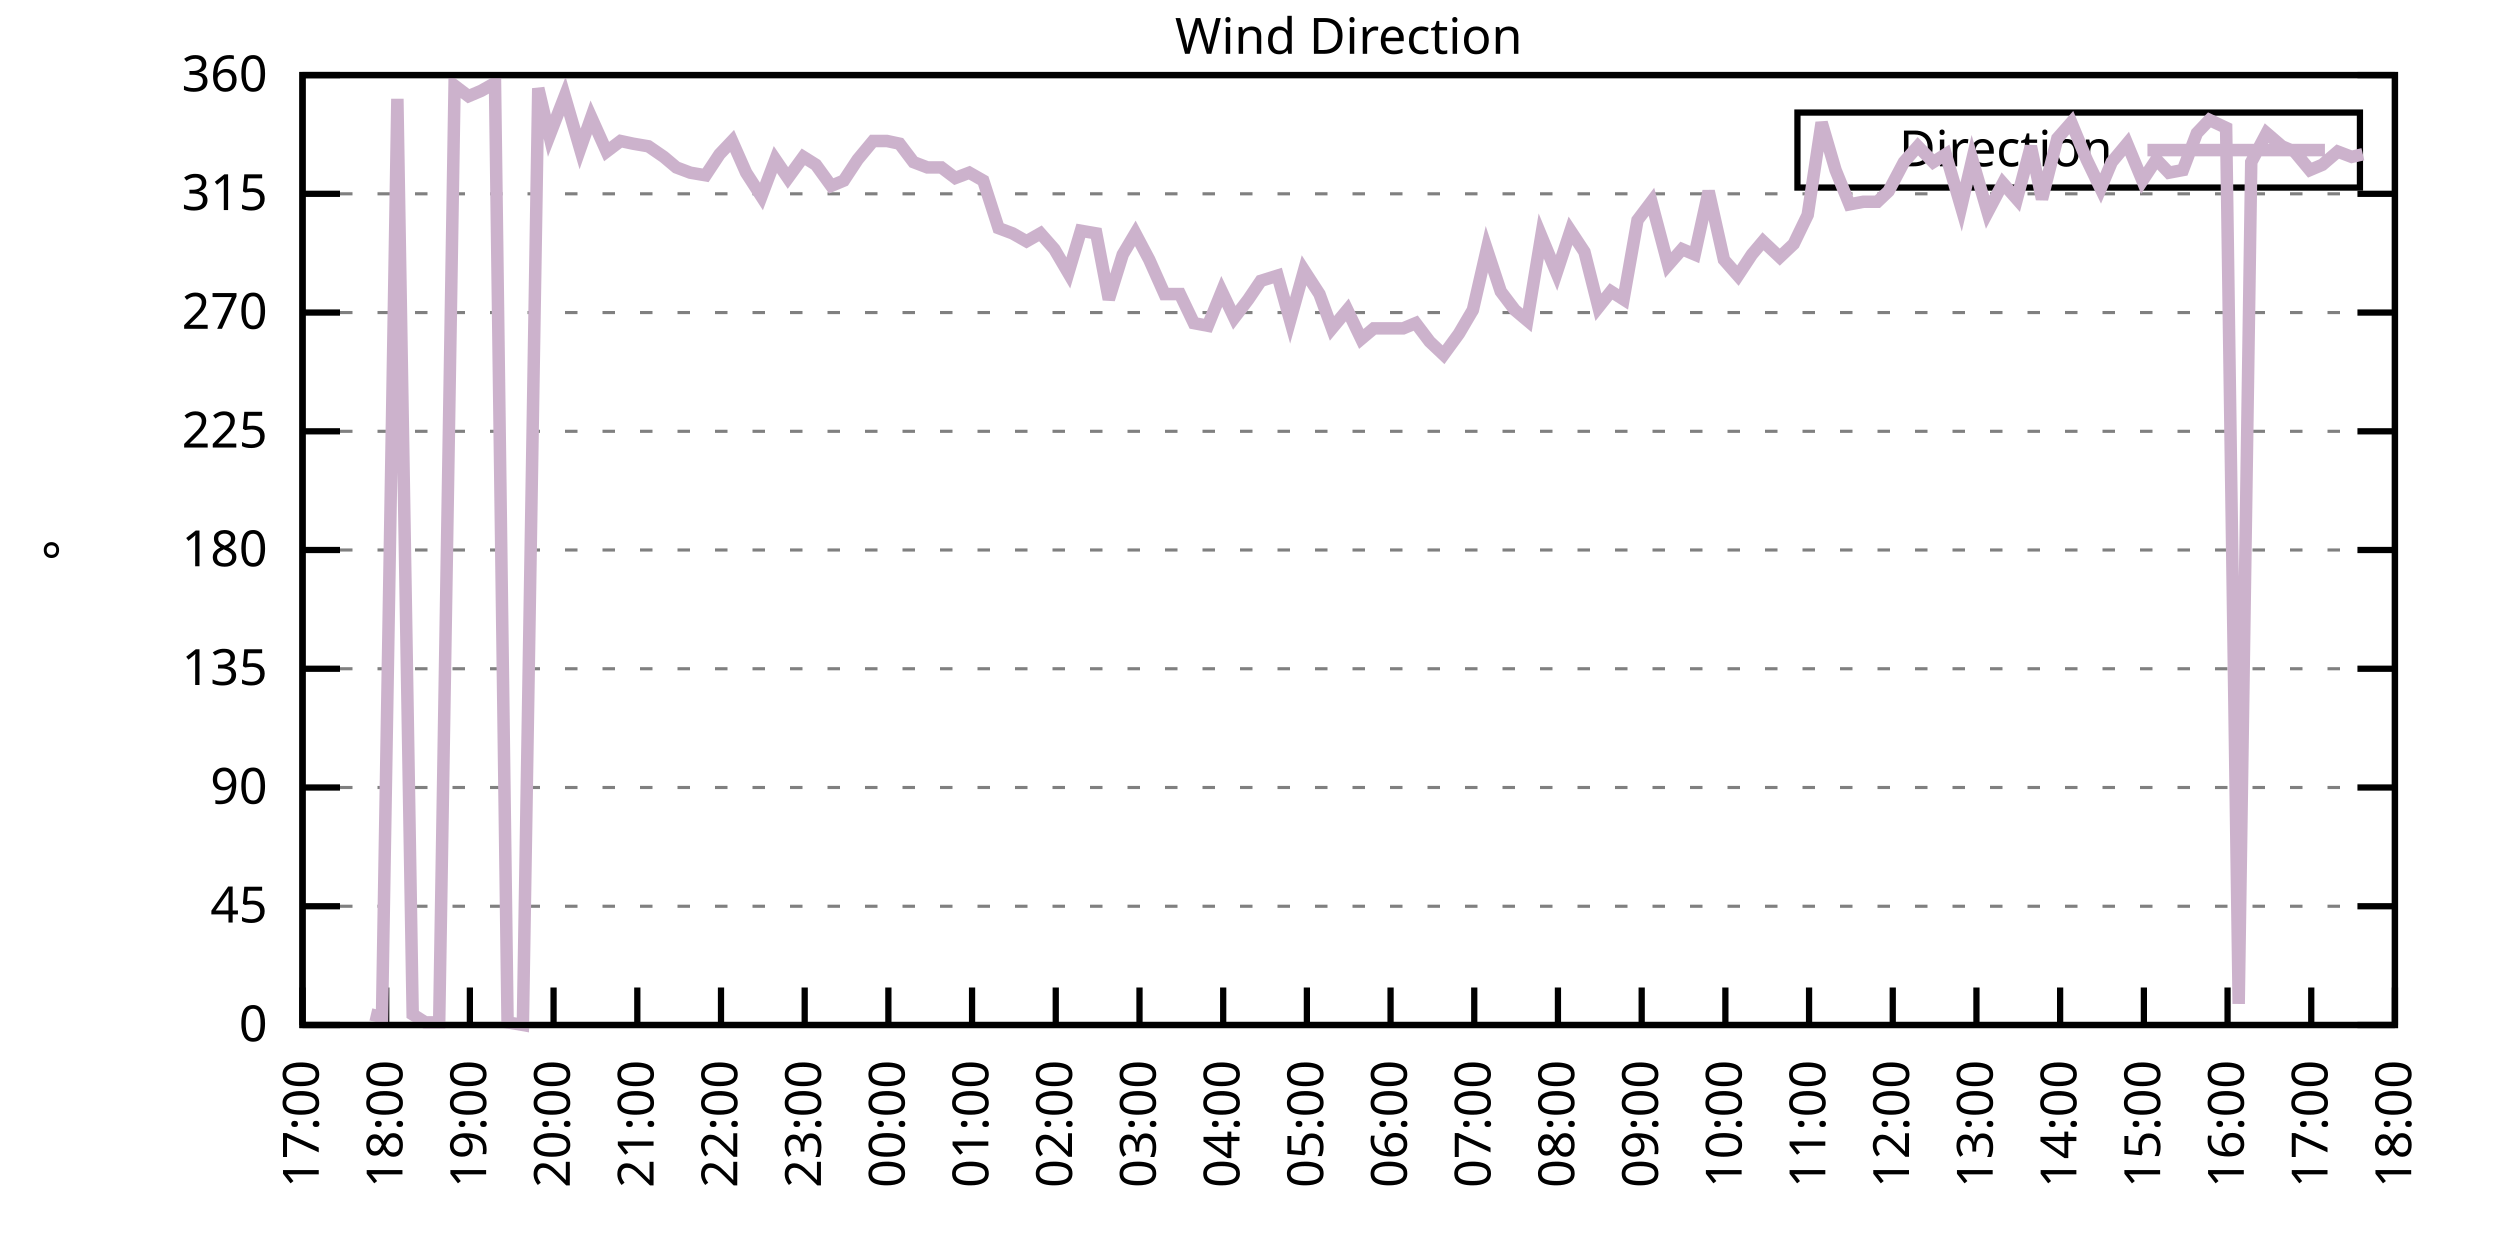
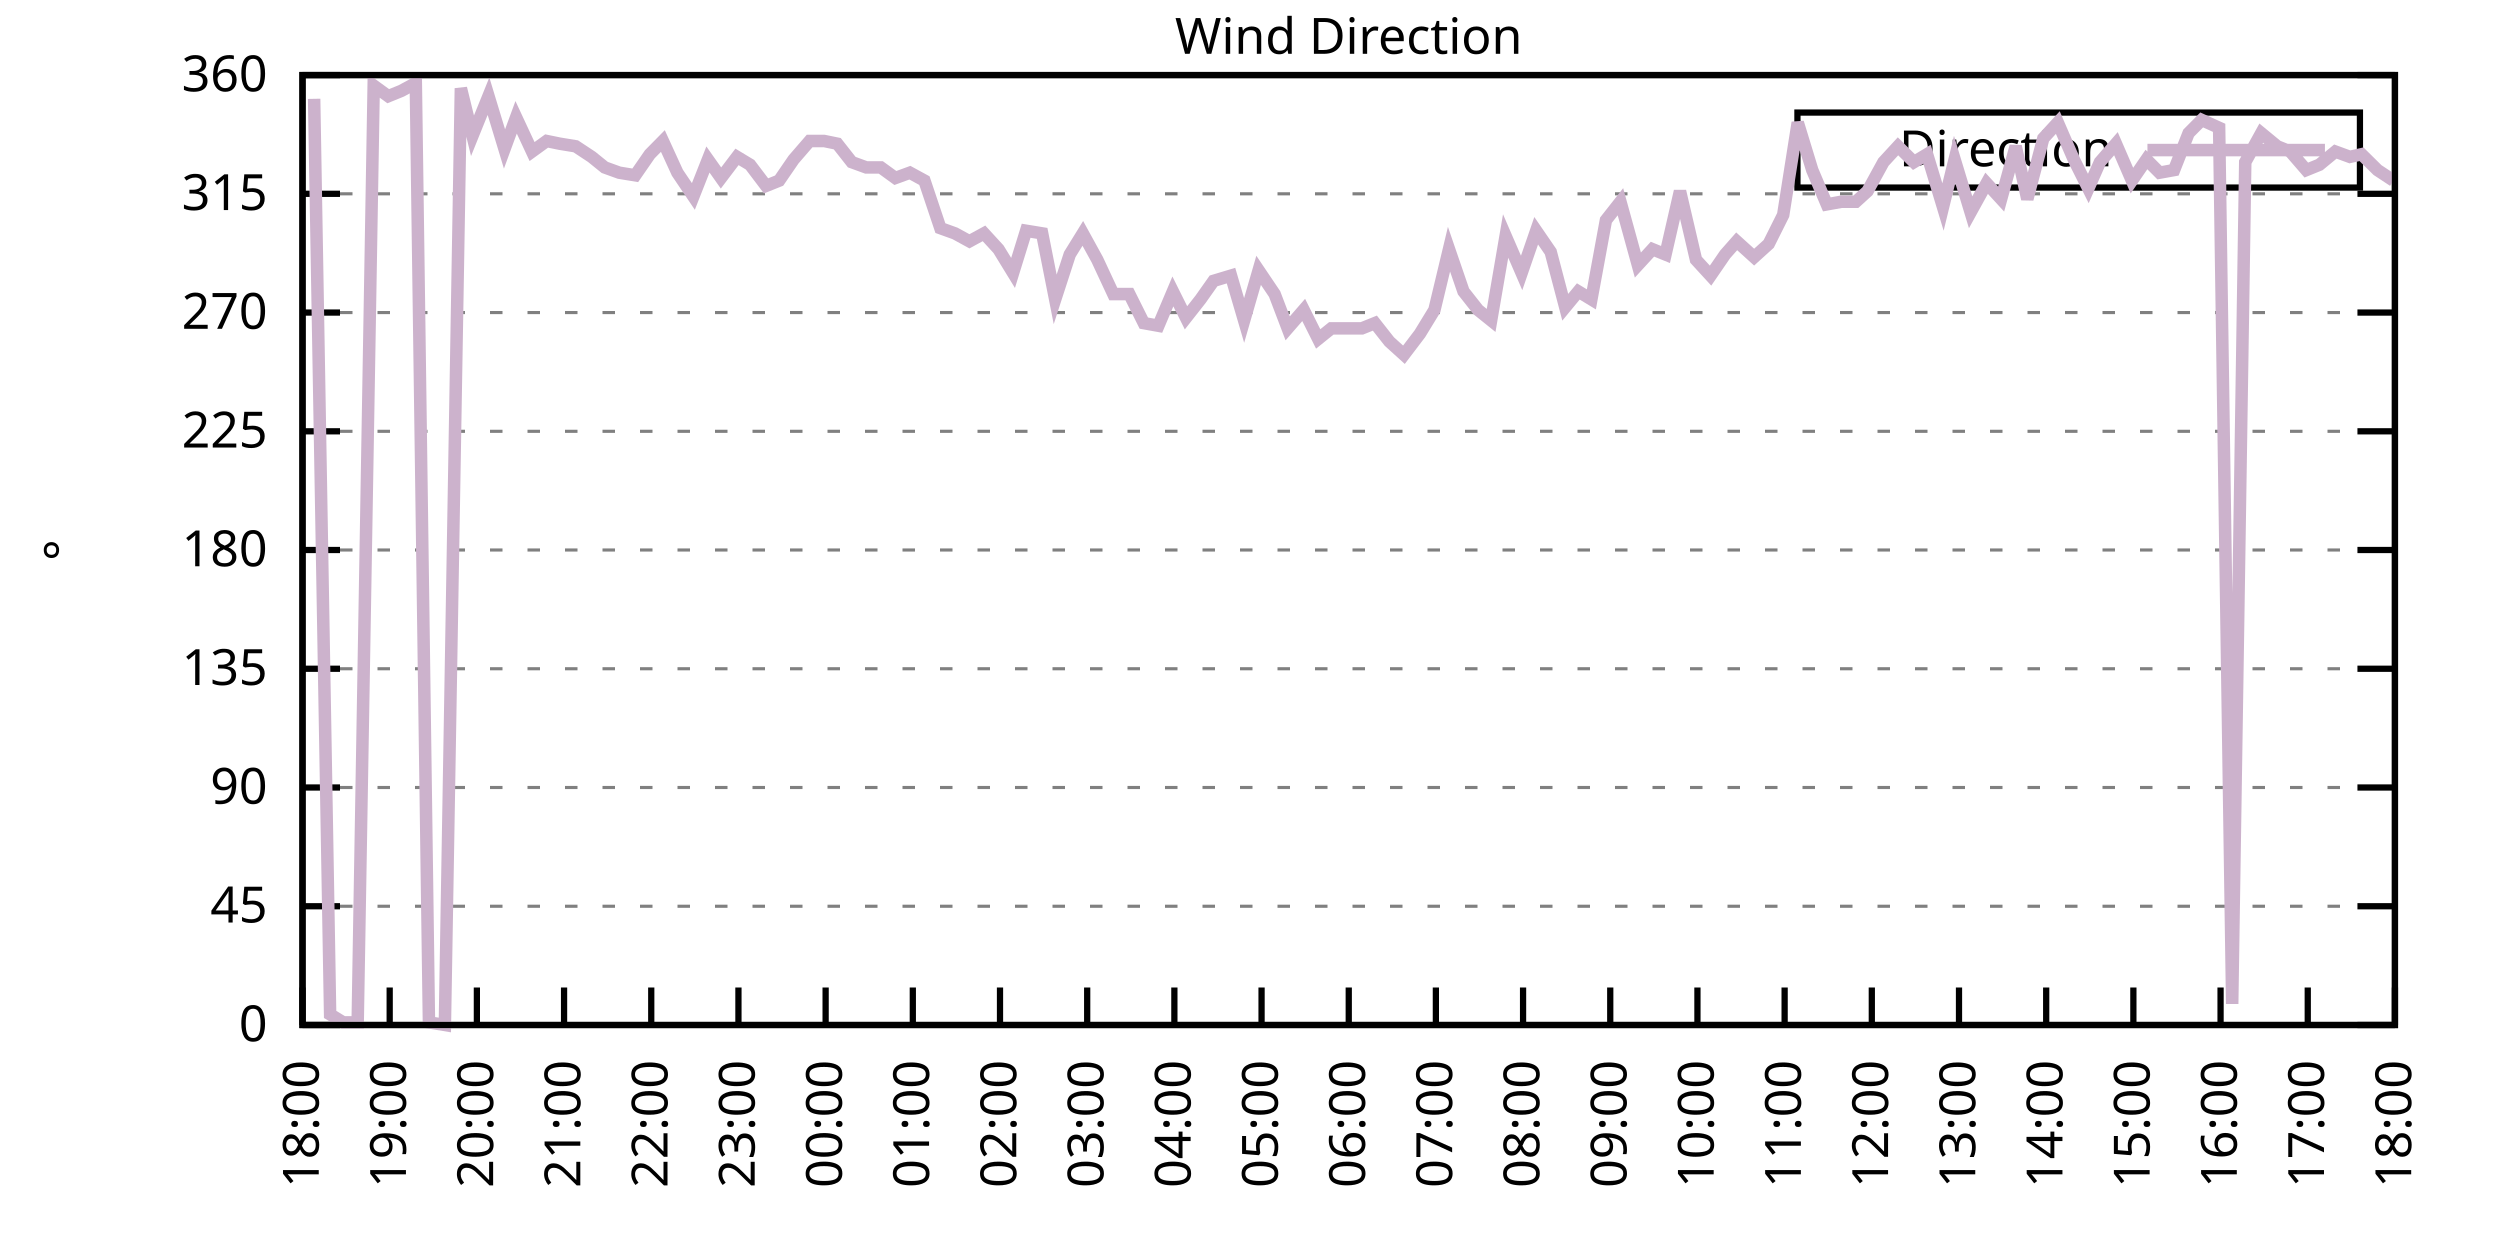
<svg xmlns="http://www.w3.org/2000/svg" xmlns:xlink="http://www.w3.org/1999/xlink" width="400" height="200" viewBox="0 0 400 200">
  <g id="gnuplot_canvas">
    <rect x="0" y="0" width="400" height="200" fill="none" />
    <defs>
      <circle id="gpDot" r="0.5" stroke-width="0.5" stroke="currentColor" />
      <path id="gpPt0" stroke-width="0.333" stroke="currentColor" d="M-1,0 h2 M0,-1 v2" />
      <path id="gpPt1" stroke-width="0.333" stroke="currentColor" d="M-1,-1 L1,1 M1,-1 L-1,1" />
      <path id="gpPt2" stroke-width="0.333" stroke="currentColor" d="M-1,0 L1,0 M0,-1 L0,1 M-1,-1 L1,1 M-1,1 L1,-1" />
      <rect id="gpPt3" stroke-width="0.333" stroke="currentColor" x="-1" y="-1" width="2" height="2" />
      <rect id="gpPt4" stroke-width="0.333" stroke="currentColor" fill="currentColor" x="-1" y="-1" width="2" height="2" />
      <circle id="gpPt5" stroke-width="0.333" stroke="currentColor" cx="0" cy="0" r="1" />
      <use xlink:href="#gpPt5" id="gpPt6" fill="currentColor" stroke="none" />
      <path id="gpPt7" stroke-width="0.333" stroke="currentColor" d="M0,-1.33 L-1.33,0.67 L1.33,0.67 z" />
      <use xlink:href="#gpPt7" id="gpPt8" fill="currentColor" stroke="none" />
      <use xlink:href="#gpPt7" id="gpPt9" stroke="currentColor" transform="rotate(180)" />
      <use xlink:href="#gpPt9" id="gpPt10" fill="currentColor" stroke="none" />
      <use xlink:href="#gpPt3" id="gpPt11" stroke="currentColor" transform="rotate(45)" />
      <use xlink:href="#gpPt11" id="gpPt12" fill="currentColor" stroke="none" />
      <path id="gpPt13" stroke-width="0.333" stroke="currentColor" d="M0,1.330 L1.265,0.411 L0.782,-1.067 L-0.782,-1.076 L-1.265,0.411 z" />
      <use xlink:href="#gpPt13" id="gpPt14" fill="currentColor" stroke="none" />
      <filter id="textbox" filterUnits="objectBoundingBox" x="0" y="0" height="1" width="1">
        <feFlood flood-color="white" flood-opacity="1" result="bgnd" />
        <feComposite in="SourceGraphic" in2="bgnd" operator="atop" />
      </filter>
      <filter id="greybox" filterUnits="objectBoundingBox" x="0" y="0" height="1" width="1">
        <feFlood flood-color="lightgrey" flood-opacity="1" result="grey" />
        <feComposite in="SourceGraphic" in2="grey" operator="atop" />
      </filter>
    </defs>
    <g fill="none" color="white" stroke="currentColor" stroke-width="1.00" stroke-linecap="butt" stroke-linejoin="miter">
</g>
    <g fill="none" color="black" stroke="currentColor" stroke-width="1.00" stroke-linecap="butt" stroke-linejoin="miter">
      <g stroke="none" shape-rendering="crispEdges">
        <polygon fill="rgb(255, 255, 255)" points="48.40,164.00 383.18,164.00 383.18,12.02 48.40,12.02 " />
      </g>
    </g>
    <g fill="none" color="black" stroke="currentColor" stroke-width="1.00" stroke-linecap="butt" stroke-linejoin="miter">
</g>
    <g fill="none" color="black" stroke="black" stroke-width="0.50" stroke-linecap="butt" stroke-linejoin="miter">
</g>
    <g fill="none" color="gray" stroke="currentColor" stroke-width="0.50" stroke-linecap="butt" stroke-linejoin="miter">
      <path stroke="gray" stroke-dasharray="2,4" class="gridline" d="M48.40,164.00 L383.19,164.00  " />
    </g>
    <g fill="none" color="gray" stroke="gray" stroke-width="1.00" stroke-linecap="butt" stroke-linejoin="miter">
</g>
    <g fill="none" color="black" stroke="currentColor" stroke-width="1.00" stroke-linecap="butt" stroke-linejoin="miter">
      <path stroke="black" d="M48.40,164.00 L54.40,164.00 M383.19,164.00 L377.19,164.00  " />
      <g transform="translate(42.80,166.60)" stroke="none" fill="black" font-family="Sans" font-size="8.00" text-anchor="end">
        <text>
          <tspan font-family="Sans"> 0</tspan>
        </text>
      </g>
    </g>
    <g fill="none" color="black" stroke="currentColor" stroke-width="1.00" stroke-linecap="butt" stroke-linejoin="miter">
</g>
    <g fill="none" color="black" stroke="black" stroke-width="0.50" stroke-linecap="butt" stroke-linejoin="miter">
</g>
    <g fill="none" color="gray" stroke="currentColor" stroke-width="0.50" stroke-linecap="butt" stroke-linejoin="miter">
      <path stroke="gray" stroke-dasharray="2,4" class="gridline" d="M48.40,145.00 L383.19,145.00  " />
    </g>
    <g fill="none" color="gray" stroke="gray" stroke-width="1.00" stroke-linecap="butt" stroke-linejoin="miter">
</g>
    <g fill="none" color="black" stroke="currentColor" stroke-width="1.00" stroke-linecap="butt" stroke-linejoin="miter">
      <path stroke="black" d="M48.40,145.00 L54.40,145.00 M383.19,145.00 L377.19,145.00  " />
      <g transform="translate(42.80,147.60)" stroke="none" fill="black" font-family="Sans" font-size="8.00" text-anchor="end">
        <text>
          <tspan font-family="Sans"> 45</tspan>
        </text>
      </g>
    </g>
    <g fill="none" color="black" stroke="currentColor" stroke-width="1.00" stroke-linecap="butt" stroke-linejoin="miter">
</g>
    <g fill="none" color="black" stroke="black" stroke-width="0.50" stroke-linecap="butt" stroke-linejoin="miter">
</g>
    <g fill="none" color="gray" stroke="currentColor" stroke-width="0.50" stroke-linecap="butt" stroke-linejoin="miter">
      <path stroke="gray" stroke-dasharray="2,4" class="gridline" d="M48.40,126.00 L383.19,126.00  " />
    </g>
    <g fill="none" color="gray" stroke="gray" stroke-width="1.00" stroke-linecap="butt" stroke-linejoin="miter">
</g>
    <g fill="none" color="black" stroke="currentColor" stroke-width="1.00" stroke-linecap="butt" stroke-linejoin="miter">
      <path stroke="black" d="M48.40,126.00 L54.40,126.00 M383.19,126.00 L377.19,126.00  " />
      <g transform="translate(42.80,128.60)" stroke="none" fill="black" font-family="Sans" font-size="8.00" text-anchor="end">
        <text>
          <tspan font-family="Sans"> 90</tspan>
        </text>
      </g>
    </g>
    <g fill="none" color="black" stroke="currentColor" stroke-width="1.00" stroke-linecap="butt" stroke-linejoin="miter">
</g>
    <g fill="none" color="black" stroke="black" stroke-width="0.50" stroke-linecap="butt" stroke-linejoin="miter">
</g>
    <g fill="none" color="gray" stroke="currentColor" stroke-width="0.50" stroke-linecap="butt" stroke-linejoin="miter">
      <path stroke="gray" stroke-dasharray="2,4" class="gridline" d="M48.40,107.00 L383.19,107.00  " />
    </g>
    <g fill="none" color="gray" stroke="gray" stroke-width="1.00" stroke-linecap="butt" stroke-linejoin="miter">
</g>
    <g fill="none" color="black" stroke="currentColor" stroke-width="1.00" stroke-linecap="butt" stroke-linejoin="miter">
      <path stroke="black" d="M48.40,107.00 L54.40,107.00 M383.19,107.00 L377.19,107.00  " />
      <g transform="translate(42.80,109.60)" stroke="none" fill="black" font-family="Sans" font-size="8.00" text-anchor="end">
        <text>
          <tspan font-family="Sans"> 135</tspan>
        </text>
      </g>
    </g>
    <g fill="none" color="black" stroke="currentColor" stroke-width="1.00" stroke-linecap="butt" stroke-linejoin="miter">
</g>
    <g fill="none" color="black" stroke="black" stroke-width="0.50" stroke-linecap="butt" stroke-linejoin="miter">
</g>
    <g fill="none" color="gray" stroke="currentColor" stroke-width="0.50" stroke-linecap="butt" stroke-linejoin="miter">
      <path stroke="gray" stroke-dasharray="2,4" class="gridline" d="M48.40,88.00 L383.19,88.00  " />
    </g>
    <g fill="none" color="gray" stroke="gray" stroke-width="1.00" stroke-linecap="butt" stroke-linejoin="miter">
</g>
    <g fill="none" color="black" stroke="currentColor" stroke-width="1.00" stroke-linecap="butt" stroke-linejoin="miter">
      <path stroke="black" d="M48.40,88.00 L54.40,88.00 M383.19,88.00 L377.19,88.00  " />
      <g transform="translate(42.80,90.60)" stroke="none" fill="black" font-family="Sans" font-size="8.00" text-anchor="end">
        <text>
          <tspan font-family="Sans"> 180</tspan>
        </text>
      </g>
    </g>
    <g fill="none" color="black" stroke="currentColor" stroke-width="1.00" stroke-linecap="butt" stroke-linejoin="miter">
</g>
    <g fill="none" color="black" stroke="black" stroke-width="0.50" stroke-linecap="butt" stroke-linejoin="miter">
</g>
    <g fill="none" color="gray" stroke="currentColor" stroke-width="0.50" stroke-linecap="butt" stroke-linejoin="miter">
      <path stroke="gray" stroke-dasharray="2,4" class="gridline" d="M48.40,69.01 L383.19,69.01  " />
    </g>
    <g fill="none" color="gray" stroke="gray" stroke-width="1.00" stroke-linecap="butt" stroke-linejoin="miter">
</g>
    <g fill="none" color="black" stroke="currentColor" stroke-width="1.00" stroke-linecap="butt" stroke-linejoin="miter">
      <path stroke="black" d="M48.40,69.01 L54.40,69.01 M383.19,69.01 L377.19,69.01  " />
      <g transform="translate(42.80,71.61)" stroke="none" fill="black" font-family="Sans" font-size="8.00" text-anchor="end">
        <text>
          <tspan font-family="Sans"> 225</tspan>
        </text>
      </g>
    </g>
    <g fill="none" color="black" stroke="currentColor" stroke-width="1.00" stroke-linecap="butt" stroke-linejoin="miter">
</g>
    <g fill="none" color="black" stroke="black" stroke-width="0.50" stroke-linecap="butt" stroke-linejoin="miter">
</g>
    <g fill="none" color="gray" stroke="currentColor" stroke-width="0.50" stroke-linecap="butt" stroke-linejoin="miter">
      <path stroke="gray" stroke-dasharray="2,4" class="gridline" d="M48.40,50.01 L383.19,50.01  " />
    </g>
    <g fill="none" color="gray" stroke="gray" stroke-width="1.00" stroke-linecap="butt" stroke-linejoin="miter">
</g>
    <g fill="none" color="black" stroke="currentColor" stroke-width="1.00" stroke-linecap="butt" stroke-linejoin="miter">
      <path stroke="black" d="M48.40,50.01 L54.40,50.01 M383.19,50.01 L377.19,50.01  " />
      <g transform="translate(42.80,52.61)" stroke="none" fill="black" font-family="Sans" font-size="8.00" text-anchor="end">
        <text>
          <tspan font-family="Sans"> 270</tspan>
        </text>
      </g>
    </g>
    <g fill="none" color="black" stroke="currentColor" stroke-width="1.00" stroke-linecap="butt" stroke-linejoin="miter">
</g>
    <g fill="none" color="black" stroke="black" stroke-width="0.50" stroke-linecap="butt" stroke-linejoin="miter">
</g>
    <g fill="none" color="gray" stroke="currentColor" stroke-width="0.50" stroke-linecap="butt" stroke-linejoin="miter">
      <path stroke="gray" stroke-dasharray="2,4" class="gridline" d="M48.40,31.01 L383.19,31.01  " />
    </g>
    <g fill="none" color="gray" stroke="gray" stroke-width="1.00" stroke-linecap="butt" stroke-linejoin="miter">
</g>
    <g fill="none" color="black" stroke="currentColor" stroke-width="1.00" stroke-linecap="butt" stroke-linejoin="miter">
      <path stroke="black" d="M48.40,31.01 L54.40,31.01 M383.19,31.01 L377.19,31.01  " />
      <g transform="translate(42.80,33.61)" stroke="none" fill="black" font-family="Sans" font-size="8.00" text-anchor="end">
        <text>
          <tspan font-family="Sans"> 315</tspan>
        </text>
      </g>
    </g>
    <g fill="none" color="black" stroke="currentColor" stroke-width="1.00" stroke-linecap="butt" stroke-linejoin="miter">
</g>
    <g fill="none" color="black" stroke="black" stroke-width="0.50" stroke-linecap="butt" stroke-linejoin="miter">
</g>
    <g fill="none" color="gray" stroke="currentColor" stroke-width="0.50" stroke-linecap="butt" stroke-linejoin="miter">
      <path stroke="gray" stroke-dasharray="2,4" class="gridline" d="M48.40,12.01 L383.19,12.01  " />
    </g>
    <g fill="none" color="gray" stroke="gray" stroke-width="1.00" stroke-linecap="butt" stroke-linejoin="miter">
</g>
    <g fill="none" color="black" stroke="currentColor" stroke-width="1.00" stroke-linecap="butt" stroke-linejoin="miter">
      <path stroke="black" d="M48.40,12.01 L54.40,12.01 M383.19,12.01 L377.19,12.01  " />
      <g transform="translate(42.80,14.61)" stroke="none" fill="black" font-family="Sans" font-size="8.00" text-anchor="end">
        <text>
          <tspan font-family="Sans"> 360</tspan>
        </text>
      </g>
    </g>
    <g fill="none" color="black" stroke="currentColor" stroke-width="1.00" stroke-linecap="butt" stroke-linejoin="miter">
      <path stroke="black" d="M48.40,164.00 L48.40,158.00  " />
      <g transform="translate(51.00,169.60) rotate(270.00)" stroke="none" fill="black" font-family="Sans" font-size="8.00" text-anchor="end">
        <text>
-           <tspan font-family="Sans">17:00</tspan>
-         </text>
-       </g>
-     </g>
-     <g fill="none" color="black" stroke="currentColor" stroke-width="1.00" stroke-linecap="butt" stroke-linejoin="miter">
-       <path stroke="black" d="M61.79,164.00 L61.79,158.00  " />
-       <g transform="translate(64.39,169.60) rotate(270.00)" stroke="none" fill="black" font-family="Sans" font-size="8.00" text-anchor="end">
-         <text>
          <tspan font-family="Sans">18:00</tspan>
        </text>
      </g>
    </g>
    <g fill="none" color="black" stroke="currentColor" stroke-width="1.00" stroke-linecap="butt" stroke-linejoin="miter">
-       <path stroke="black" d="M75.18,164.00 L75.18,158.00  " />
-       <g transform="translate(77.78,169.60) rotate(270.00)" stroke="none" fill="black" font-family="Sans" font-size="8.00" text-anchor="end">
+       <path stroke="black" d="M62.35,164.00 L62.35,158.00  " />
+       <g transform="translate(64.95,169.60) rotate(270.00)" stroke="none" fill="black" font-family="Sans" font-size="8.00" text-anchor="end">
        <text>
          <tspan font-family="Sans">19:00</tspan>
        </text>
      </g>
    </g>
    <g fill="none" color="black" stroke="currentColor" stroke-width="1.00" stroke-linecap="butt" stroke-linejoin="miter">
-       <path stroke="black" d="M88.57,164.00 L88.57,158.00  " />
-       <g transform="translate(91.17,169.60) rotate(270.00)" stroke="none" fill="black" font-family="Sans" font-size="8.00" text-anchor="end">
+       <path stroke="black" d="M76.30,164.00 L76.30,158.00  " />
+       <g transform="translate(78.90,169.60) rotate(270.00)" stroke="none" fill="black" font-family="Sans" font-size="8.00" text-anchor="end">
        <text>
          <tspan font-family="Sans">20:00</tspan>
        </text>
      </g>
    </g>
    <g fill="none" color="black" stroke="currentColor" stroke-width="1.00" stroke-linecap="butt" stroke-linejoin="miter">
-       <path stroke="black" d="M101.97,164.00 L101.97,158.00  " />
-       <g transform="translate(104.57,169.60) rotate(270.00)" stroke="none" fill="black" font-family="Sans" font-size="8.00" text-anchor="end">
+       <path stroke="black" d="M90.25,164.00 L90.25,158.00  " />
+       <g transform="translate(92.85,169.60) rotate(270.00)" stroke="none" fill="black" font-family="Sans" font-size="8.00" text-anchor="end">
        <text>
          <tspan font-family="Sans">21:00</tspan>
        </text>
      </g>
    </g>
    <g fill="none" color="black" stroke="currentColor" stroke-width="1.00" stroke-linecap="butt" stroke-linejoin="miter">
-       <path stroke="black" d="M115.36,164.00 L115.36,158.00  " />
-       <g transform="translate(117.96,169.60) rotate(270.00)" stroke="none" fill="black" font-family="Sans" font-size="8.00" text-anchor="end">
+       <path stroke="black" d="M104.20,164.00 L104.20,158.00  " />
+       <g transform="translate(106.80,169.60) rotate(270.00)" stroke="none" fill="black" font-family="Sans" font-size="8.00" text-anchor="end">
        <text>
          <tspan font-family="Sans">22:00</tspan>
        </text>
      </g>
    </g>
    <g fill="none" color="black" stroke="currentColor" stroke-width="1.00" stroke-linecap="butt" stroke-linejoin="miter">
-       <path stroke="black" d="M128.75,164.00 L128.75,158.00  " />
-       <g transform="translate(131.35,169.60) rotate(270.00)" stroke="none" fill="black" font-family="Sans" font-size="8.00" text-anchor="end">
+       <path stroke="black" d="M118.15,164.00 L118.15,158.00  " />
+       <g transform="translate(120.75,169.60) rotate(270.00)" stroke="none" fill="black" font-family="Sans" font-size="8.00" text-anchor="end">
        <text>
          <tspan font-family="Sans">23:00</tspan>
        </text>
      </g>
    </g>
    <g fill="none" color="black" stroke="currentColor" stroke-width="1.00" stroke-linecap="butt" stroke-linejoin="miter">
-       <path stroke="black" d="M142.14,164.00 L142.14,158.00  " />
-       <g transform="translate(144.74,169.60) rotate(270.00)" stroke="none" fill="black" font-family="Sans" font-size="8.00" text-anchor="end">
+       <path stroke="black" d="M132.10,164.00 L132.10,158.00  " />
+       <g transform="translate(134.70,169.60) rotate(270.00)" stroke="none" fill="black" font-family="Sans" font-size="8.00" text-anchor="end">
        <text>
          <tspan font-family="Sans">00:00</tspan>
        </text>
      </g>
    </g>
    <g fill="none" color="black" stroke="currentColor" stroke-width="1.00" stroke-linecap="butt" stroke-linejoin="miter">
-       <path stroke="black" d="M155.53,164.00 L155.53,158.00  " />
-       <g transform="translate(158.13,169.60) rotate(270.00)" stroke="none" fill="black" font-family="Sans" font-size="8.00" text-anchor="end">
+       <path stroke="black" d="M146.05,164.00 L146.05,158.00  " />
+       <g transform="translate(148.65,169.60) rotate(270.00)" stroke="none" fill="black" font-family="Sans" font-size="8.00" text-anchor="end">
        <text>
          <tspan font-family="Sans">01:00</tspan>
        </text>
      </g>
    </g>
    <g fill="none" color="black" stroke="currentColor" stroke-width="1.00" stroke-linecap="butt" stroke-linejoin="miter">
-       <path stroke="black" d="M168.92,164.00 L168.92,158.00  " />
-       <g transform="translate(171.52,169.60) rotate(270.00)" stroke="none" fill="black" font-family="Sans" font-size="8.00" text-anchor="end">
+       <path stroke="black" d="M160.00,164.00 L160.00,158.00  " />
+       <g transform="translate(162.60,169.60) rotate(270.00)" stroke="none" fill="black" font-family="Sans" font-size="8.00" text-anchor="end">
        <text>
          <tspan font-family="Sans">02:00</tspan>
        </text>
      </g>
    </g>
    <g fill="none" color="black" stroke="currentColor" stroke-width="1.00" stroke-linecap="butt" stroke-linejoin="miter">
-       <path stroke="black" d="M182.32,164.00 L182.32,158.00  " />
-       <g transform="translate(184.92,169.60) rotate(270.00)" stroke="none" fill="black" font-family="Sans" font-size="8.00" text-anchor="end">
+       <path stroke="black" d="M173.95,164.00 L173.95,158.00  " />
+       <g transform="translate(176.55,169.60) rotate(270.00)" stroke="none" fill="black" font-family="Sans" font-size="8.00" text-anchor="end">
        <text>
          <tspan font-family="Sans">03:00</tspan>
        </text>
      </g>
    </g>
    <g fill="none" color="black" stroke="currentColor" stroke-width="1.00" stroke-linecap="butt" stroke-linejoin="miter">
-       <path stroke="black" d="M195.71,164.00 L195.71,158.00  " />
-       <g transform="translate(198.31,169.60) rotate(270.00)" stroke="none" fill="black" font-family="Sans" font-size="8.00" text-anchor="end">
+       <path stroke="black" d="M187.90,164.00 L187.90,158.00  " />
+       <g transform="translate(190.50,169.60) rotate(270.00)" stroke="none" fill="black" font-family="Sans" font-size="8.00" text-anchor="end">
        <text>
          <tspan font-family="Sans">04:00</tspan>
        </text>
      </g>
    </g>
    <g fill="none" color="black" stroke="currentColor" stroke-width="1.00" stroke-linecap="butt" stroke-linejoin="miter">
-       <path stroke="black" d="M209.10,164.00 L209.10,158.00  " />
-       <g transform="translate(211.70,169.60) rotate(270.00)" stroke="none" fill="black" font-family="Sans" font-size="8.00" text-anchor="end">
+       <path stroke="black" d="M201.85,164.00 L201.85,158.00  " />
+       <g transform="translate(204.45,169.60) rotate(270.00)" stroke="none" fill="black" font-family="Sans" font-size="8.00" text-anchor="end">
        <text>
          <tspan font-family="Sans">05:00</tspan>
        </text>
      </g>
    </g>
    <g fill="none" color="black" stroke="currentColor" stroke-width="1.00" stroke-linecap="butt" stroke-linejoin="miter">
-       <path stroke="black" d="M222.49,164.00 L222.49,158.00  " />
-       <g transform="translate(225.09,169.60) rotate(270.00)" stroke="none" fill="black" font-family="Sans" font-size="8.00" text-anchor="end">
+       <path stroke="black" d="M215.80,164.00 L215.80,158.00  " />
+       <g transform="translate(218.40,169.60) rotate(270.00)" stroke="none" fill="black" font-family="Sans" font-size="8.00" text-anchor="end">
        <text>
          <tspan font-family="Sans">06:00</tspan>
        </text>
      </g>
    </g>
    <g fill="none" color="black" stroke="currentColor" stroke-width="1.00" stroke-linecap="butt" stroke-linejoin="miter">
-       <path stroke="black" d="M235.88,164.00 L235.88,158.00  " />
-       <g transform="translate(238.48,169.60) rotate(270.00)" stroke="none" fill="black" font-family="Sans" font-size="8.00" text-anchor="end">
+       <path stroke="black" d="M229.74,164.00 L229.74,158.00  " />
+       <g transform="translate(232.34,169.60) rotate(270.00)" stroke="none" fill="black" font-family="Sans" font-size="8.00" text-anchor="end">
        <text>
          <tspan font-family="Sans">07:00</tspan>
        </text>
      </g>
    </g>
    <g fill="none" color="black" stroke="currentColor" stroke-width="1.00" stroke-linecap="butt" stroke-linejoin="miter">
-       <path stroke="black" d="M249.27,164.00 L249.27,158.00  " />
-       <g transform="translate(251.87,169.60) rotate(270.00)" stroke="none" fill="black" font-family="Sans" font-size="8.00" text-anchor="end">
+       <path stroke="black" d="M243.69,164.00 L243.69,158.00  " />
+       <g transform="translate(246.29,169.60) rotate(270.00)" stroke="none" fill="black" font-family="Sans" font-size="8.00" text-anchor="end">
        <text>
          <tspan font-family="Sans">08:00</tspan>
        </text>
      </g>
    </g>
    <g fill="none" color="black" stroke="currentColor" stroke-width="1.00" stroke-linecap="butt" stroke-linejoin="miter">
-       <path stroke="black" d="M262.67,164.00 L262.67,158.00  " />
-       <g transform="translate(265.27,169.60) rotate(270.00)" stroke="none" fill="black" font-family="Sans" font-size="8.00" text-anchor="end">
+       <path stroke="black" d="M257.64,164.00 L257.64,158.00  " />
+       <g transform="translate(260.24,169.60) rotate(270.00)" stroke="none" fill="black" font-family="Sans" font-size="8.00" text-anchor="end">
        <text>
          <tspan font-family="Sans">09:00</tspan>
        </text>
      </g>
    </g>
    <g fill="none" color="black" stroke="currentColor" stroke-width="1.00" stroke-linecap="butt" stroke-linejoin="miter">
-       <path stroke="black" d="M276.06,164.00 L276.06,158.00  " />
-       <g transform="translate(278.66,169.60) rotate(270.00)" stroke="none" fill="black" font-family="Sans" font-size="8.00" text-anchor="end">
+       <path stroke="black" d="M271.59,164.00 L271.59,158.00  " />
+       <g transform="translate(274.19,169.60) rotate(270.00)" stroke="none" fill="black" font-family="Sans" font-size="8.00" text-anchor="end">
        <text>
          <tspan font-family="Sans">10:00</tspan>
        </text>
      </g>
    </g>
    <g fill="none" color="black" stroke="currentColor" stroke-width="1.00" stroke-linecap="butt" stroke-linejoin="miter">
-       <path stroke="black" d="M289.45,164.00 L289.45,158.00  " />
-       <g transform="translate(292.05,169.60) rotate(270.00)" stroke="none" fill="black" font-family="Sans" font-size="8.00" text-anchor="end">
+       <path stroke="black" d="M285.54,164.00 L285.54,158.00  " />
+       <g transform="translate(288.14,169.60) rotate(270.00)" stroke="none" fill="black" font-family="Sans" font-size="8.00" text-anchor="end">
        <text>
          <tspan font-family="Sans">11:00</tspan>
        </text>
      </g>
    </g>
    <g fill="none" color="black" stroke="currentColor" stroke-width="1.00" stroke-linecap="butt" stroke-linejoin="miter">
-       <path stroke="black" d="M302.84,164.00 L302.84,158.00  " />
-       <g transform="translate(305.44,169.60) rotate(270.00)" stroke="none" fill="black" font-family="Sans" font-size="8.00" text-anchor="end">
+       <path stroke="black" d="M299.49,164.00 L299.49,158.00  " />
+       <g transform="translate(302.09,169.60) rotate(270.00)" stroke="none" fill="black" font-family="Sans" font-size="8.00" text-anchor="end">
        <text>
          <tspan font-family="Sans">12:00</tspan>
        </text>
      </g>
    </g>
    <g fill="none" color="black" stroke="currentColor" stroke-width="1.00" stroke-linecap="butt" stroke-linejoin="miter">
-       <path stroke="black" d="M316.23,164.00 L316.23,158.00  " />
-       <g transform="translate(318.83,169.60) rotate(270.00)" stroke="none" fill="black" font-family="Sans" font-size="8.00" text-anchor="end">
+       <path stroke="black" d="M313.44,164.00 L313.44,158.00  " />
+       <g transform="translate(316.04,169.60) rotate(270.00)" stroke="none" fill="black" font-family="Sans" font-size="8.00" text-anchor="end">
        <text>
          <tspan font-family="Sans">13:00</tspan>
        </text>
      </g>
    </g>
    <g fill="none" color="black" stroke="currentColor" stroke-width="1.00" stroke-linecap="butt" stroke-linejoin="miter">
-       <path stroke="black" d="M329.62,164.00 L329.62,158.00  " />
-       <g transform="translate(332.22,169.60) rotate(270.00)" stroke="none" fill="black" font-family="Sans" font-size="8.00" text-anchor="end">
+       <path stroke="black" d="M327.39,164.00 L327.39,158.00  " />
+       <g transform="translate(329.99,169.60) rotate(270.00)" stroke="none" fill="black" font-family="Sans" font-size="8.00" text-anchor="end">
        <text>
          <tspan font-family="Sans">14:00</tspan>
        </text>
      </g>
    </g>
    <g fill="none" color="black" stroke="currentColor" stroke-width="1.00" stroke-linecap="butt" stroke-linejoin="miter">
-       <path stroke="black" d="M343.02,164.00 L343.02,158.00  " />
-       <g transform="translate(345.62,169.60) rotate(270.00)" stroke="none" fill="black" font-family="Sans" font-size="8.00" text-anchor="end">
+       <path stroke="black" d="M341.34,164.00 L341.34,158.00  " />
+       <g transform="translate(343.94,169.60) rotate(270.00)" stroke="none" fill="black" font-family="Sans" font-size="8.00" text-anchor="end">
        <text>
          <tspan font-family="Sans">15:00</tspan>
        </text>
      </g>
    </g>
    <g fill="none" color="black" stroke="currentColor" stroke-width="1.00" stroke-linecap="butt" stroke-linejoin="miter">
-       <path stroke="black" d="M356.41,164.00 L356.41,158.00  " />
-       <g transform="translate(359.01,169.60) rotate(270.00)" stroke="none" fill="black" font-family="Sans" font-size="8.00" text-anchor="end">
+       <path stroke="black" d="M355.29,164.00 L355.29,158.00  " />
+       <g transform="translate(357.89,169.60) rotate(270.00)" stroke="none" fill="black" font-family="Sans" font-size="8.00" text-anchor="end">
        <text>
          <tspan font-family="Sans">16:00</tspan>
        </text>
      </g>
    </g>
    <g fill="none" color="black" stroke="currentColor" stroke-width="1.00" stroke-linecap="butt" stroke-linejoin="miter">
-       <path stroke="black" d="M369.80,164.00 L369.80,158.00  " />
-       <g transform="translate(372.40,169.60) rotate(270.00)" stroke="none" fill="black" font-family="Sans" font-size="8.00" text-anchor="end">
+       <path stroke="black" d="M369.24,164.00 L369.24,158.00  " />
+       <g transform="translate(371.84,169.60) rotate(270.00)" stroke="none" fill="black" font-family="Sans" font-size="8.00" text-anchor="end">
        <text>
          <tspan font-family="Sans">17:00</tspan>
        </text>
      </g>
    </g>
    <g fill="none" color="black" stroke="currentColor" stroke-width="1.00" stroke-linecap="butt" stroke-linejoin="miter">
      <path stroke="black" d="M383.19,164.00 L383.19,158.00  " />
      <g transform="translate(385.79,169.60) rotate(270.00)" stroke="none" fill="black" font-family="Sans" font-size="8.00" text-anchor="end">
        <text>
          <tspan font-family="Sans">18:00</tspan>
        </text>
      </g>
    </g>
    <g fill="none" color="black" stroke="currentColor" stroke-width="1.00" stroke-linecap="butt" stroke-linejoin="miter">
</g>
    <g fill="none" color="black" stroke="currentColor" stroke-width="1.00" stroke-linecap="butt" stroke-linejoin="miter">
      <path stroke="black" d="M48.40,12.01 L48.40,164.00 L383.19,164.00 L383.19,12.01 L48.40,12.01 Z  " />
    </g>
    <g fill="none" color="black" stroke="currentColor" stroke-width="1.00" stroke-linecap="butt" stroke-linejoin="miter">
</g>
    <g fill="none" color="black" stroke="currentColor" stroke-width="1.00" stroke-linecap="butt" stroke-linejoin="miter">
      <path stroke="black" d="M287.59,30.01 L287.59,18.01 L377.59,18.01 L377.59,30.01 L287.59,30.01 Z  " />
    </g>
    <g id="Wind_direction_plot_1">
      <g fill="none" color="white" stroke="black" stroke-width="2.00" stroke-linecap="butt" stroke-linejoin="miter">
</g>
      <g fill="none" color="black" stroke="currentColor" stroke-width="2.00" stroke-linecap="butt" stroke-linejoin="miter">
        <g transform="translate(337.99,26.61)" stroke="none" fill="black" font-family="Sans" font-size="8.00" text-anchor="end">
          <text>
            <tspan font-family="Sans">Direction</tspan>
          </text>
        </g>
      </g>
      <g fill="none" color="black" stroke="currentColor" stroke-width="2.00" stroke-linecap="butt" stroke-linejoin="miter">
-         <path stroke="rgb(204, 178, 204)" d="M343.59,24.01 L371.99,24.01 M59.34,162.31 L61.12,162.73 L63.58,15.81 L66.03,162.31 L68.04,163.58 L70.27,163.58   L72.73,13.70 L74.96,15.39 L76.97,14.54 L79.20,13.28 L81.21,163.58 L83.66,164.00 L86.12,14.12 L87.91,21.72   L90.36,15.39 L92.82,23.83 L94.60,18.77 L97.06,24.25 L99.29,22.56 L101.30,22.99 L103.75,23.41 L106.21,25.10   L108.22,26.79 L110.45,27.63 L112.90,28.05 L115.13,24.68 L117.14,22.56 L119.38,27.63 L121.83,31.43 L124.06,25.52   L126.07,28.48 L128.53,25.10 L130.54,26.36 L132.99,29.74 L135.00,28.90 L137.23,25.52 L139.69,22.56 L141.92,22.56   L143.93,22.99 L146.16,25.94 L148.39,26.79 L150.62,26.79 L152.85,28.48 L155.09,27.63 L157.32,28.90 L159.77,36.50   L162.01,37.34 L164.24,38.61 L166.47,37.34 L168.70,39.87 L170.93,43.67 L172.94,36.92 L175.40,37.34 L177.41,47.90   L179.64,40.72 L181.65,37.34 L183.88,41.56 L186.33,47.05 L188.79,47.05 L191.02,51.70 L193.25,52.12 L195.48,46.63   L197.49,50.85 L199.73,47.90 L201.73,44.94 L204.41,44.10 L206.42,51.27 L208.65,43.25 L211.11,47.05 L213.12,52.54   L215.57,49.59 L217.80,54.23 L219.81,52.54 L222.04,52.54 L224.50,52.54 L226.51,51.70 L228.74,54.65 L230.97,56.76   L233.43,53.39 L235.66,49.59 L237.89,39.87 L240.12,46.63 L242.36,49.59 L244.36,51.27 L246.60,37.76 L249.05,43.67   L251.28,36.92 L253.51,40.30 L255.75,49.16 L257.76,46.63 L259.76,47.90 L262.00,35.23 L264.23,32.28 L266.91,42.41   L269.14,39.87 L271.15,40.72 L273.38,30.59 L275.83,41.56 L278.07,44.10 L280.30,40.72 L282.08,38.61 L284.76,41.14   L286.99,39.03 L289.23,34.39 L291.46,19.61 L293.69,27.21 L295.92,32.70 L298.15,32.28 L300.39,32.28 L302.17,30.59   L304.63,25.94 L306.86,23.41 L309.31,25.94 L311.32,24.68 L313.78,33.12 L315.56,25.52 L318.02,33.96 L320.47,29.32   L322.70,31.85 L324.94,23.41 L326.72,31.85 L329.18,22.14 L331.41,19.61 L333.86,25.52 L336.10,30.16 L337.88,25.94   L340.34,22.99 L342.79,28.90 L345.02,25.52 L347.03,27.63 L349.26,27.21 L351.50,21.30 L353.51,19.19 L356.18,20.45   L358.19,160.62 L360.20,25.94 L362.66,21.30 L365.11,23.41 L367.12,24.25 L369.58,27.21 L371.58,26.36 L374.04,24.25   L376.27,25.10 L378.06,24.68  " />
+         <path stroke="rgb(204, 178, 204)" d="M343.59,24.01 L371.99,24.01 M50.26,15.81 L52.82,162.31 L54.91,163.58 L57.23,163.58 L59.79,13.70 L62.12,15.39   L64.21,14.54 L66.53,13.28 L68.63,163.58 L71.18,164.00 L73.74,14.12 L75.60,21.72 L78.16,15.39 L80.72,23.83   L82.58,18.77 L85.13,24.25 L87.46,22.56 L89.55,22.99 L92.11,23.41 L94.67,25.10 L96.76,26.79 L99.08,27.63   L101.64,28.05 L103.97,24.68 L106.06,22.56 L108.38,27.63 L110.94,31.43 L113.27,25.52 L115.36,28.48 L117.92,25.10   L120.01,26.36 L122.57,29.74 L124.66,28.90 L126.98,25.52 L129.54,22.56 L131.87,22.56 L133.96,22.99 L136.28,25.94   L138.61,26.79 L140.93,26.79 L143.26,28.48 L145.58,27.63 L147.91,28.90 L150.46,36.50 L152.79,37.34 L155.11,38.61   L157.44,37.34 L159.76,39.87 L162.09,43.67 L164.18,36.92 L166.74,37.34 L168.83,47.90 L171.16,40.72 L173.25,37.34   L175.57,41.56 L178.13,47.05 L180.69,47.05 L183.01,51.70 L185.34,52.12 L187.66,46.63 L189.76,50.85 L192.08,47.90   L194.17,44.94 L196.96,44.10 L199.06,51.27 L201.38,43.25 L203.94,47.05 L206.03,52.54 L208.59,49.59 L210.91,54.23   L213.01,52.54 L215.33,52.54 L217.89,52.54 L219.98,51.70 L222.30,54.65 L224.63,56.76 L227.19,53.39 L229.51,49.59   L231.84,39.87 L234.16,46.63 L236.49,49.59 L238.58,51.27 L240.90,37.76 L243.46,43.67 L245.79,36.92 L248.11,40.30   L250.44,49.16 L252.53,46.63 L254.62,47.90 L256.95,35.23 L259.27,32.28 L262.06,42.41 L264.39,39.87 L266.48,40.72   L268.80,30.59 L271.36,41.56 L273.69,44.10 L276.01,40.72 L277.87,38.61 L280.66,41.14 L282.99,39.03 L285.31,34.39   L287.64,19.61 L289.96,27.21 L292.29,32.70 L294.61,32.28 L296.94,32.28 L298.80,30.59 L301.35,25.94 L303.68,23.41   L306.23,25.94 L308.33,24.68 L310.88,33.12 L312.74,25.52 L315.30,33.96 L317.86,29.32 L320.18,31.85 L322.51,23.41   L324.37,31.85 L326.93,22.14 L329.25,19.61 L331.81,25.52 L334.13,30.16 L335.99,25.94 L338.55,22.99 L341.11,28.90   L343.43,25.52 L345.53,27.63 L347.85,27.21 L350.18,21.30 L352.27,19.19 L355.06,20.45 L357.15,160.62 L359.24,25.94   L361.80,21.30 L364.36,23.41 L366.45,24.25 L369.01,27.21 L371.10,26.36 L373.66,24.25 L375.98,25.10 L377.84,24.68   L380.40,27.21 L382.96,28.90  " />
      </g>
    </g>
    <g fill="none" color="black" stroke="currentColor" stroke-width="2.00" stroke-linecap="butt" stroke-linejoin="miter">
</g>
    <g fill="none" color="black" stroke="black" stroke-width="1.00" stroke-linecap="butt" stroke-linejoin="miter">
</g>
    <g fill="none" color="black" stroke="currentColor" stroke-width="1.00" stroke-linecap="butt" stroke-linejoin="miter">
      <path stroke="black" d="M48.40,12.01 L48.40,164.00 L383.19,164.00 L383.19,12.01 L48.40,12.01 Z  " />
      <g transform="translate(12.80,88.01) rotate(270.00)" stroke="none" fill="black" font-family="Sans" font-size="8.00" text-anchor="middle">
        <text>
          <tspan font-family="Sans">°</tspan>
        </text>
      </g>
    </g>
    <g fill="none" color="black" stroke="currentColor" stroke-width="1.00" stroke-linecap="butt" stroke-linejoin="miter">
</g>
    <g fill="none" color="black" stroke="currentColor" stroke-width="1.00" stroke-linecap="butt" stroke-linejoin="miter">
      <g transform="translate(215.79,8.61)" stroke="none" fill="black" font-family="Sans" font-size="8.00" text-anchor="middle">
        <text>
          <tspan font-family="Sans">Wind Direction</tspan>
        </text>
      </g>
    </g>
    <g fill="none" color="black" stroke="currentColor" stroke-width="1.00" stroke-linecap="butt" stroke-linejoin="miter">
</g>
  </g>
</svg>
